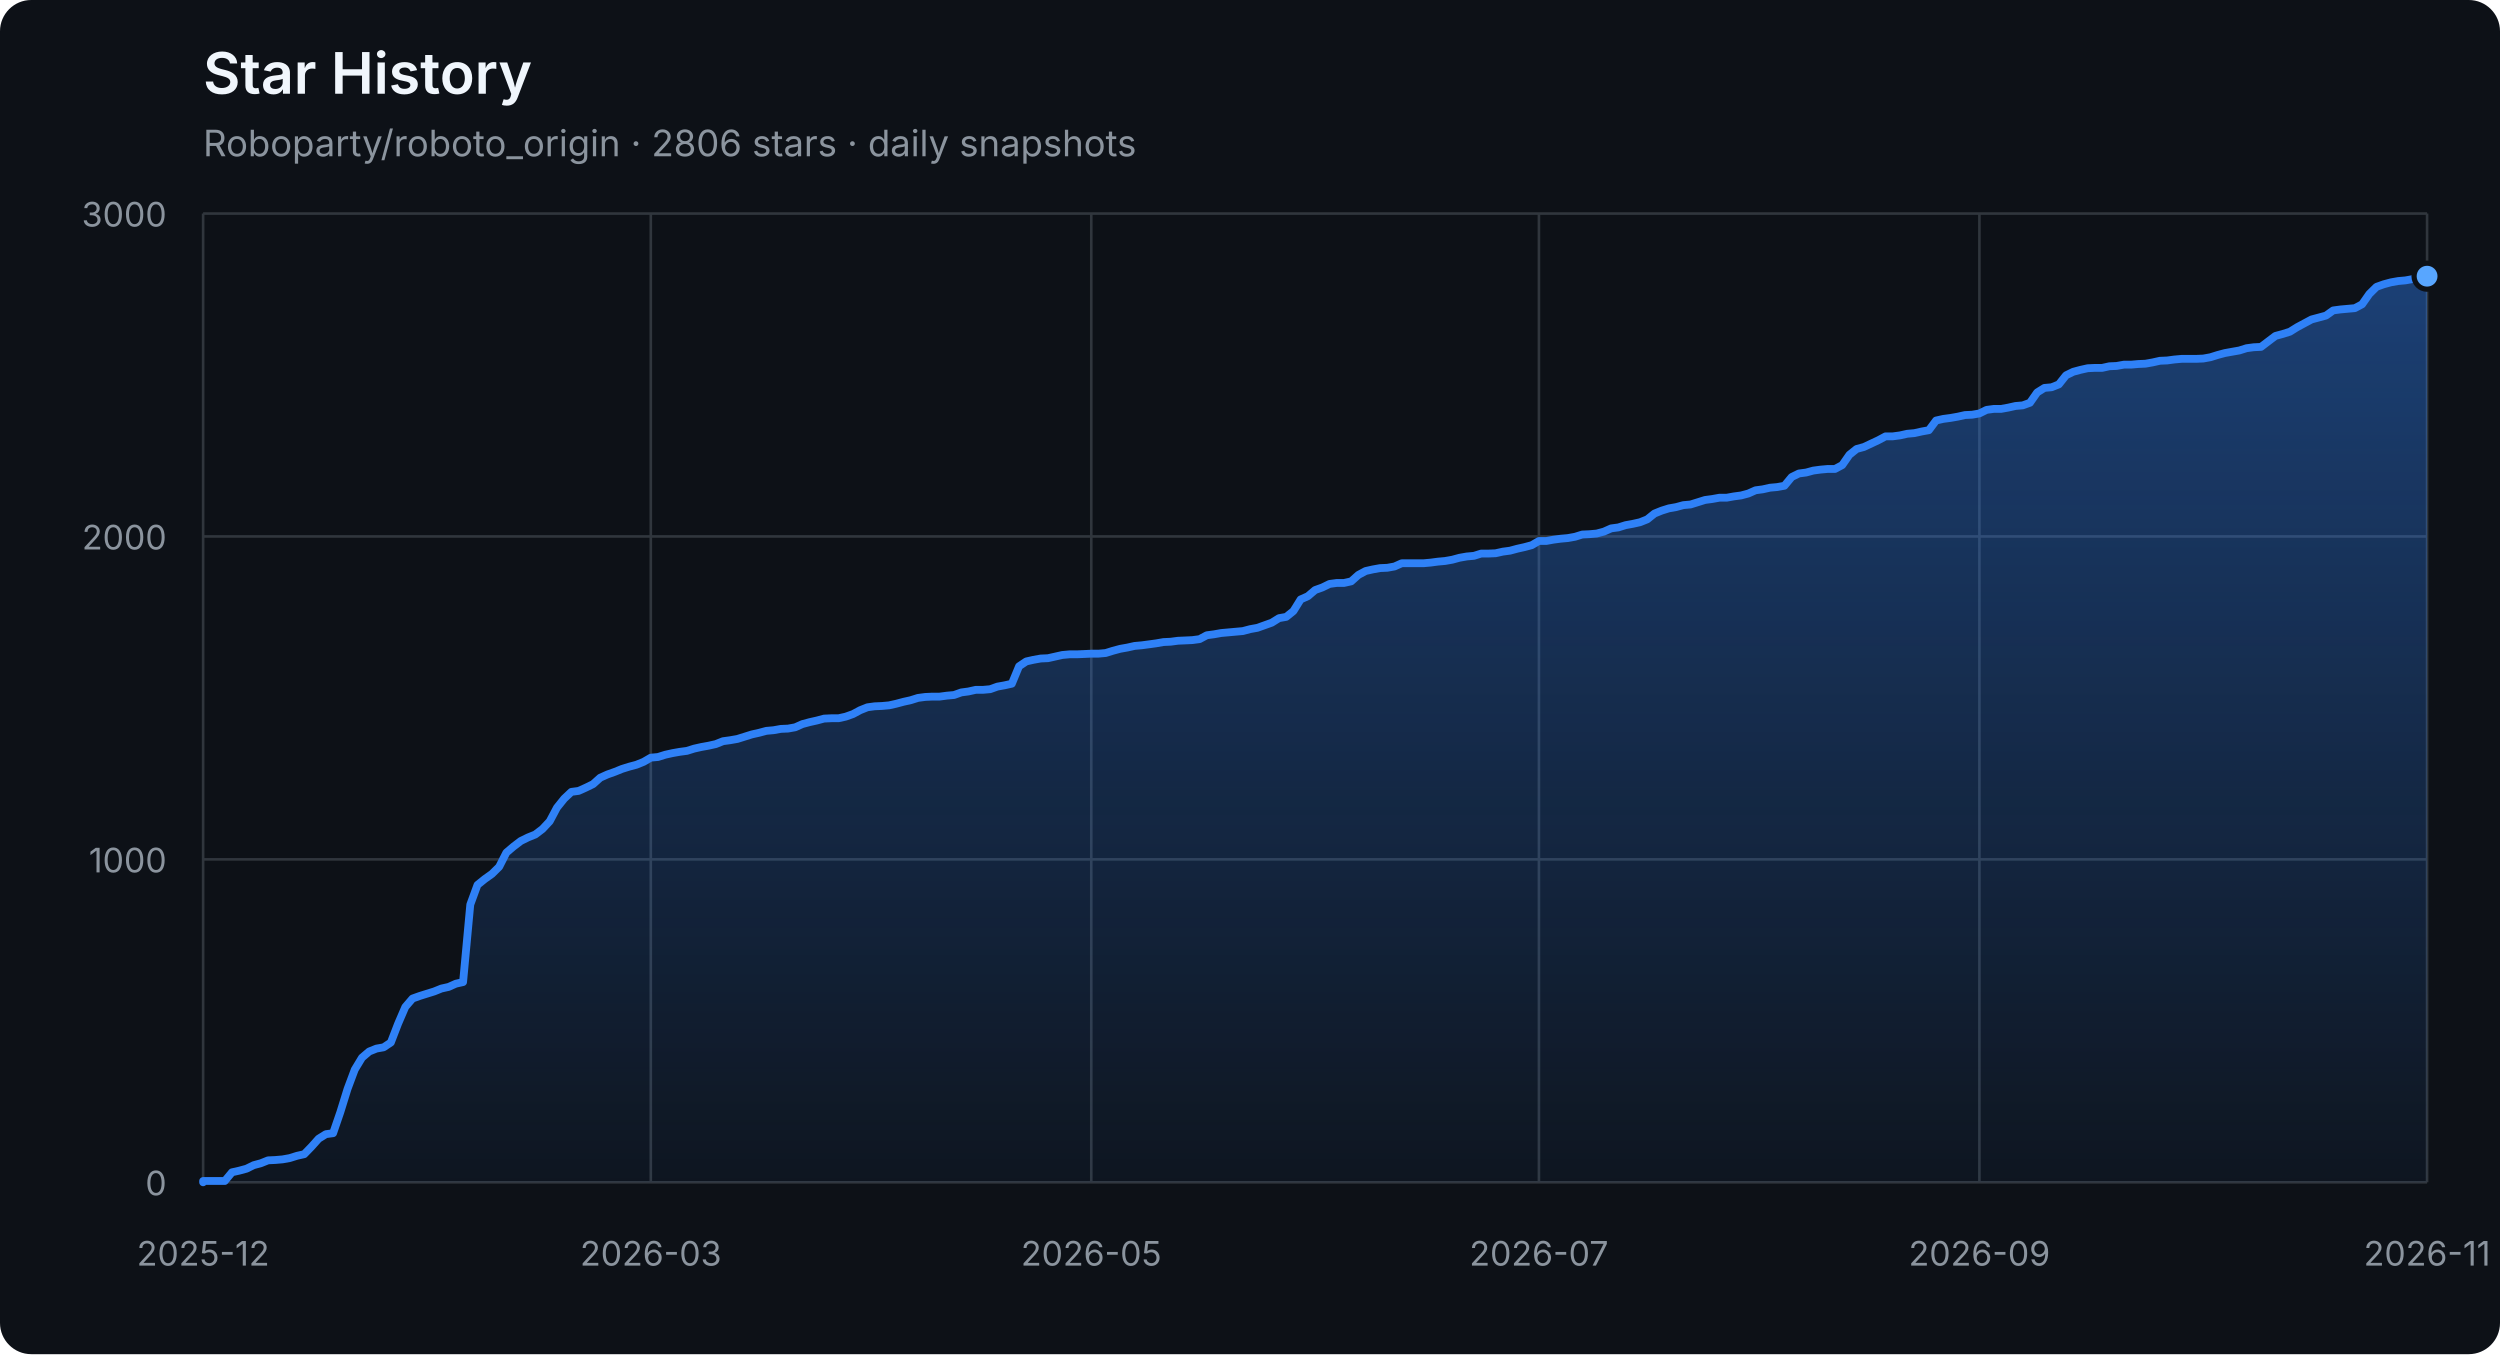
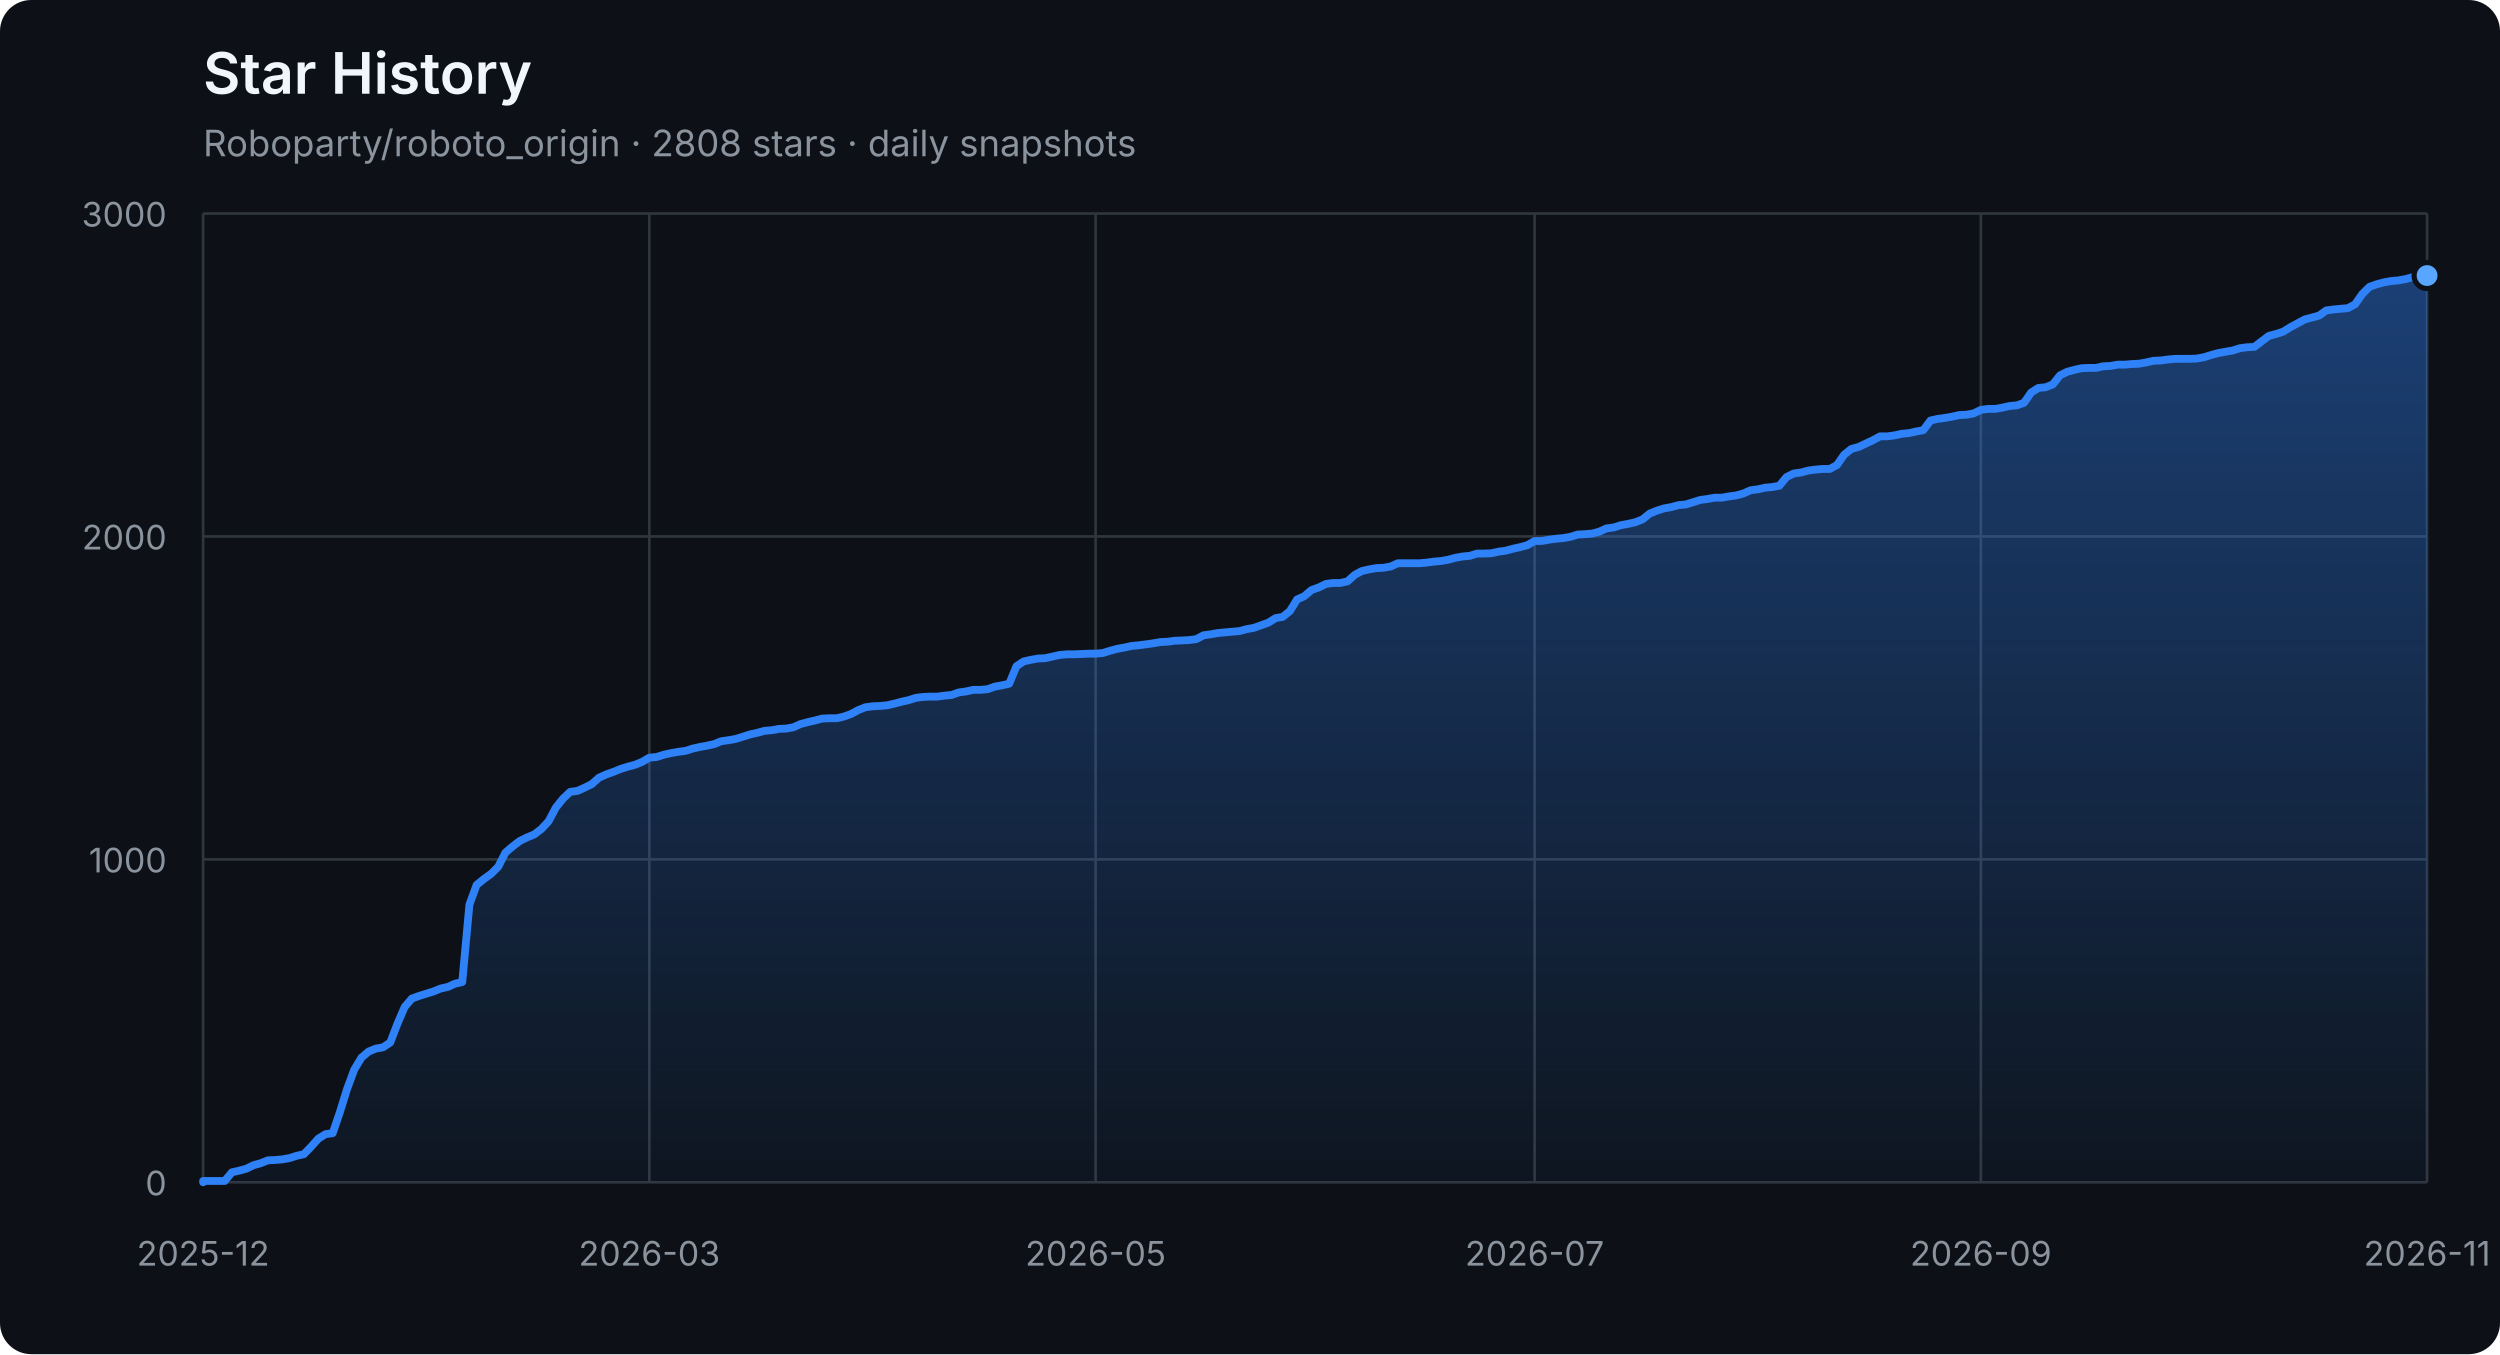
<svg xmlns="http://www.w3.org/2000/svg" width="960" height="520" viewBox="0 0 960 520" role="img" aria-labelledby="title description">
  <defs>
    <linearGradient id="area" x1="0" y1="0" x2="0" y2="1">
      <stop offset="0%" stop-color="#2f81f7" stop-opacity="0.42" />
      <stop offset="100%" stop-color="#2f81f7" stop-opacity="0.04" />
    </linearGradient>
  </defs>
  <style>
    .axis { fill: #8b949e; font: 13px -apple-system, BlinkMacSystemFont, "Segoe UI", sans-serif; }
    .grid { stroke: #30363d; stroke-width: 1; }
    .title { fill: #f0f6fc; font: 600 22px -apple-system, BlinkMacSystemFont, "Segoe UI", sans-serif; }
    .subtitle { fill: #8b949e; font: 14px -apple-system, BlinkMacSystemFont, "Segoe UI", sans-serif; }
  </style>
  <rect width="100%" height="100%" rx="12" fill="#0d1117" />
  <text x="78" y="36" class="title">Star History</text>
-   <text x="78" y="60" class="subtitle">Roboparty/roboto_origin · 2806 stars · daily snapshots</text>
+   <text x="78" y="60" class="subtitle">Roboparty/roboto_origin · 2808 stars · daily snapshots</text>
  <line x1="78" y1="454.00" x2="932" y2="454.00" class="grid" />
  <text x="64" y="459.00" class="axis" text-anchor="end">0</text>
  <line x1="78" y1="330.00" x2="932" y2="330.00" class="grid" />
  <text x="64" y="335.00" class="axis" text-anchor="end">1000</text>
  <line x1="78" y1="206.00" x2="932" y2="206.00" class="grid" />
  <text x="64" y="211.00" class="axis" text-anchor="end">2000</text>
  <line x1="78" y1="82.00" x2="932" y2="82.00" class="grid" />
  <text x="64" y="87.00" class="axis" text-anchor="end">3000</text>
  <line x1="78.00" y1="82" x2="78.00" y2="454" class="grid" />
  <text x="78.00" y="486" class="axis" text-anchor="middle">2025-12</text>
-   <line x1="249.91" y1="82" x2="249.91" y2="454" class="grid" />
-   <text x="249.91" y="486" class="axis" text-anchor="middle">2026-03</text>
-   <line x1="419.05" y1="82" x2="419.05" y2="454" class="grid" />
-   <text x="419.05" y="486" class="axis" text-anchor="middle">2026-05</text>
-   <line x1="590.95" y1="82" x2="590.95" y2="454" class="grid" />
-   <text x="590.95" y="486" class="axis" text-anchor="middle">2026-07</text>
-   <line x1="760.09" y1="82" x2="760.09" y2="454" class="grid" />
-   <text x="760.09" y="486" class="axis" text-anchor="middle">2026-09</text>
+   <line x1="249.35" y1="82" x2="249.35" y2="454" class="grid" />
+   <text x="249.35" y="486" class="axis" text-anchor="middle">2026-03</text>
+   <line x1="420.71" y1="82" x2="420.71" y2="454" class="grid" />
+   <text x="420.71" y="486" class="axis" text-anchor="middle">2026-05</text>
+   <line x1="589.29" y1="82" x2="589.29" y2="454" class="grid" />
+   <text x="589.29" y="486" class="axis" text-anchor="middle">2026-07</text>
+   <line x1="760.65" y1="82" x2="760.65" y2="454" class="grid" />
+   <text x="760.65" y="486" class="axis" text-anchor="middle">2026-09</text>
  <line x1="932.00" y1="82" x2="932.00" y2="454" class="grid" />
  <text x="932.00" y="486" class="axis" text-anchor="middle">2026-11</text>
-   <polygon points="78,454 78.00,454.00 78.00,453.50 80.77,453.50 83.55,453.50 86.32,453.50 89.09,450.16 91.86,449.54 94.64,448.79 97.41,447.43 100.18,446.68 102.95,445.57 105.73,445.44 108.50,445.20 111.27,444.70 114.05,443.83 116.82,443.21 119.59,440.36 122.36,437.26 125.14,435.52 127.91,435.15 130.68,427.09 133.45,418.16 136.23,410.72 139.00,406.14 141.77,403.78 144.55,402.66 147.32,402.17 150.09,400.31 152.86,393.12 155.64,386.67 158.41,383.44 161.18,382.45 163.95,381.58 166.73,380.72 169.50,379.60 172.27,378.98 175.05,377.74 177.82,377.12 180.59,347.36 183.36,339.80 186.14,337.56 188.91,335.58 191.68,332.85 194.45,327.40 197.23,325.04 200.00,322.93 202.77,321.57 205.55,320.45 208.32,318.34 211.09,315.37 213.86,310.16 216.64,306.69 219.41,304.08 222.18,303.71 224.95,302.47 227.73,301.11 230.50,298.63 233.27,297.39 236.05,296.40 238.82,295.28 241.59,294.41 244.36,293.67 247.14,292.55 249.91,290.94 252.68,290.69 255.45,289.82 258.23,289.20 261.00,288.71 263.77,288.34 266.55,287.47 269.32,286.85 272.09,286.35 274.86,285.73 277.64,284.62 280.41,284.24 283.18,283.75 285.95,282.88 288.73,282.01 291.50,281.39 294.27,280.65 297.05,280.40 299.82,279.90 302.59,279.78 305.36,279.28 308.14,278.04 310.91,277.30 313.68,276.68 316.45,275.94 319.23,275.81 322.00,275.81 324.77,275.19 327.55,274.20 330.32,272.71 333.09,271.60 335.86,271.22 338.64,271.10 341.41,270.85 344.18,270.23 346.95,269.49 349.73,268.87 352.50,268.00 355.27,267.63 358.05,267.50 360.82,267.50 363.59,267.13 366.36,266.88 369.14,265.89 371.91,265.52 374.68,264.90 377.45,264.90 380.23,264.65 383.00,263.66 385.77,263.16 388.55,262.54 391.32,255.85 394.09,253.99 396.86,253.37 399.64,252.87 402.41,252.75 405.18,252.13 407.95,251.51 410.73,251.26 413.50,251.26 416.27,251.14 419.05,251.01 421.82,251.01 424.59,250.76 427.36,249.90 430.14,249.15 432.91,248.66 435.68,248.04 438.45,247.79 441.23,247.42 444.00,247.04 446.77,246.55 449.55,246.42 452.32,246.05 455.09,245.93 457.86,245.80 460.64,245.43 463.41,243.94 466.18,243.57 468.95,243.08 471.73,242.83 474.50,242.58 477.27,242.33 480.05,241.59 482.82,241.09 485.59,240.10 488.36,239.11 491.14,237.37 493.91,236.88 496.68,234.64 499.45,230.18 502.23,228.94 505.00,226.58 507.77,225.59 510.55,224.23 513.32,223.86 516.09,223.86 518.86,223.24 521.64,220.76 524.41,219.27 527.18,218.65 529.95,218.15 532.73,218.03 535.50,217.53 538.27,216.29 541.05,216.29 543.82,216.29 546.59,216.29 549.36,216.04 552.14,215.67 554.91,215.42 557.68,214.93 560.45,214.18 563.23,213.69 566.00,213.44 568.77,212.57 571.55,212.57 574.32,212.45 577.09,211.83 579.86,211.46 582.64,210.71 585.41,210.09 588.18,209.35 590.95,207.74 593.73,207.74 596.50,207.24 599.27,206.87 602.05,206.62 604.82,206.12 607.59,205.26 610.36,205.13 613.14,204.88 615.91,204.14 618.68,202.90 621.45,202.53 624.23,201.66 627.00,201.16 629.77,200.54 632.55,199.43 635.32,197.20 638.09,196.08 640.86,195.21 643.64,194.72 646.41,193.97 649.18,193.72 651.95,192.86 654.73,191.99 657.50,191.62 660.27,191.12 663.05,191.12 665.82,190.62 668.59,190.25 671.36,189.51 674.14,188.27 676.91,187.90 679.68,187.28 682.45,187.03 685.23,186.53 688.00,183.18 690.77,181.82 693.55,181.45 696.32,180.70 699.09,180.33 701.86,180.08 704.64,180.08 707.41,178.60 710.18,174.63 712.95,172.40 715.73,171.65 721.27,169.05 724.05,167.56 726.82,167.56 729.59,167.19 732.36,166.57 735.14,166.32 737.91,165.70 740.68,165.20 743.45,161.48 746.23,160.86 749.00,160.49 751.77,160.00 754.55,159.38 757.32,159.25 760.09,158.76 762.86,157.39 765.64,157.02 768.41,157.02 771.18,156.52 773.95,155.90 776.73,155.66 779.50,154.66 782.27,150.70 785.05,148.96 787.82,148.71 790.59,147.60 793.36,144.12 796.14,142.76 798.91,142.02 801.68,141.40 804.45,141.27 807.23,141.27 810.00,140.65 812.77,140.53 815.55,140.03 818.32,140.03 821.09,139.78 823.86,139.66 826.64,139.16 829.41,138.54 832.18,138.42 834.95,138.05 837.73,137.80 840.50,137.80 843.27,137.80 846.05,137.68 848.82,137.18 851.59,136.31 854.36,135.57 857.14,135.07 859.91,134.58 862.68,133.71 865.45,133.34 868.23,133.21 871.00,131.10 873.77,129.00 876.55,128.25 879.32,127.38 882.09,125.65 884.86,124.16 887.64,122.67 890.41,121.93 893.18,121.18 895.95,119.20 898.73,118.83 901.50,118.58 904.27,118.33 907.05,116.84 909.82,112.88 912.59,110.15 915.36,109.16 918.14,108.41 920.91,107.92 923.68,107.67 926.45,107.17 929.23,106.43 932.00,106.06 932.00,454" fill="url(#area)" />
-   <polyline points="78.00,454.00 78.00,453.50 80.77,453.50 83.55,453.50 86.32,453.50 89.09,450.16 91.86,449.54 94.64,448.79 97.41,447.43 100.18,446.68 102.95,445.57 105.73,445.44 108.50,445.20 111.27,444.70 114.05,443.83 116.82,443.21 119.59,440.36 122.36,437.26 125.14,435.52 127.91,435.15 130.68,427.09 133.45,418.16 136.23,410.72 139.00,406.14 141.77,403.78 144.55,402.66 147.32,402.17 150.09,400.31 152.86,393.12 155.64,386.67 158.41,383.44 161.18,382.45 163.95,381.58 166.73,380.72 169.50,379.60 172.27,378.98 175.05,377.74 177.82,377.12 180.59,347.36 183.36,339.80 186.14,337.56 188.91,335.58 191.68,332.85 194.45,327.40 197.23,325.04 200.00,322.93 202.77,321.57 205.55,320.45 208.32,318.34 211.09,315.37 213.86,310.16 216.64,306.69 219.41,304.08 222.18,303.71 224.95,302.47 227.73,301.11 230.50,298.63 233.27,297.39 236.05,296.40 238.82,295.28 241.59,294.41 244.36,293.67 247.14,292.55 249.91,290.94 252.68,290.69 255.45,289.82 258.23,289.20 261.00,288.71 263.77,288.34 266.55,287.47 269.32,286.85 272.09,286.35 274.86,285.73 277.64,284.62 280.41,284.24 283.18,283.75 285.95,282.88 288.73,282.01 291.50,281.39 294.27,280.65 297.05,280.40 299.82,279.90 302.59,279.78 305.36,279.28 308.14,278.04 310.91,277.30 313.68,276.68 316.45,275.94 319.23,275.81 322.00,275.81 324.77,275.19 327.55,274.20 330.32,272.71 333.09,271.60 335.86,271.22 338.64,271.10 341.41,270.85 344.18,270.23 346.95,269.49 349.73,268.87 352.50,268.00 355.27,267.63 358.05,267.50 360.82,267.50 363.59,267.13 366.36,266.88 369.14,265.89 371.91,265.52 374.68,264.90 377.45,264.90 380.23,264.65 383.00,263.66 385.77,263.16 388.55,262.54 391.32,255.85 394.09,253.99 396.86,253.37 399.64,252.87 402.41,252.75 405.18,252.13 407.95,251.51 410.73,251.26 413.50,251.26 416.27,251.14 419.05,251.01 421.82,251.01 424.59,250.76 427.36,249.90 430.14,249.15 432.91,248.66 435.68,248.04 438.45,247.79 441.23,247.42 444.00,247.04 446.77,246.55 449.55,246.42 452.32,246.05 455.09,245.93 457.86,245.80 460.64,245.43 463.41,243.94 466.18,243.57 468.95,243.08 471.73,242.83 474.50,242.58 477.27,242.33 480.05,241.59 482.82,241.09 485.59,240.10 488.36,239.11 491.14,237.37 493.91,236.88 496.68,234.64 499.45,230.18 502.23,228.94 505.00,226.58 507.77,225.59 510.55,224.23 513.32,223.86 516.09,223.86 518.86,223.24 521.64,220.76 524.41,219.27 527.18,218.65 529.95,218.15 532.73,218.03 535.50,217.53 538.27,216.29 541.05,216.29 543.82,216.29 546.59,216.29 549.36,216.04 552.14,215.67 554.91,215.42 557.68,214.93 560.45,214.18 563.23,213.69 566.00,213.44 568.77,212.57 571.55,212.57 574.32,212.45 577.09,211.83 579.86,211.46 582.64,210.71 585.41,210.09 588.18,209.35 590.95,207.74 593.73,207.74 596.50,207.24 599.27,206.87 602.05,206.62 604.82,206.12 607.59,205.26 610.36,205.13 613.14,204.88 615.91,204.14 618.68,202.90 621.45,202.53 624.23,201.66 627.00,201.16 629.77,200.54 632.55,199.43 635.32,197.20 638.09,196.08 640.86,195.21 643.64,194.72 646.41,193.97 649.18,193.72 651.95,192.86 654.73,191.99 657.50,191.62 660.27,191.12 663.05,191.12 665.82,190.62 668.59,190.25 671.36,189.51 674.14,188.27 676.91,187.90 679.68,187.28 682.45,187.03 685.23,186.53 688.00,183.18 690.77,181.82 693.55,181.45 696.32,180.70 699.09,180.33 701.86,180.08 704.64,180.08 707.41,178.60 710.18,174.63 712.95,172.40 715.73,171.65 721.27,169.05 724.05,167.56 726.82,167.56 729.59,167.19 732.36,166.57 735.14,166.32 737.91,165.70 740.68,165.20 743.45,161.48 746.23,160.86 749.00,160.49 751.77,160.00 754.55,159.38 757.32,159.25 760.09,158.76 762.86,157.39 765.64,157.02 768.41,157.02 771.18,156.52 773.95,155.90 776.73,155.66 779.50,154.66 782.27,150.70 785.05,148.96 787.82,148.71 790.59,147.60 793.36,144.12 796.14,142.76 798.91,142.02 801.68,141.40 804.45,141.27 807.23,141.27 810.00,140.65 812.77,140.53 815.55,140.03 818.32,140.03 821.09,139.78 823.86,139.66 826.64,139.16 829.41,138.54 832.18,138.42 834.95,138.05 837.73,137.80 840.50,137.80 843.27,137.80 846.05,137.68 848.82,137.18 851.59,136.31 854.36,135.57 857.14,135.07 859.91,134.58 862.68,133.71 865.45,133.34 868.23,133.21 871.00,131.10 873.77,129.00 876.55,128.25 879.32,127.38 882.09,125.65 884.86,124.16 887.64,122.67 890.41,121.93 893.18,121.18 895.95,119.20 898.73,118.83 901.50,118.58 904.27,118.33 907.05,116.84 909.82,112.88 912.59,110.15 915.36,109.16 918.14,108.41 920.91,107.92 923.68,107.67 926.45,107.17 929.23,106.43 932.00,106.06" fill="none" stroke="#2f81f7" stroke-width="3" stroke-linejoin="round" stroke-linecap="round" />
-   <circle cx="932.00" cy="106.06" r="5" fill="#58a6ff" stroke="#0d1117" stroke-width="2" />
+   <polygon points="78,454 78.00,454.00 78.00,453.50 80.76,453.50 83.53,453.50 86.29,453.50 89.06,450.16 91.82,449.54 94.58,448.79 97.35,447.43 100.11,446.68 102.87,445.57 105.64,445.44 108.40,445.20 111.17,444.70 113.93,443.83 116.69,443.21 119.46,440.36 122.22,437.26 124.98,435.52 127.75,435.15 130.51,427.09 133.28,418.16 136.04,410.72 138.80,406.14 141.57,403.78 144.33,402.66 147.09,402.17 149.86,400.31 152.62,393.12 155.39,386.67 158.15,383.44 160.91,382.45 163.68,381.58 166.44,380.72 169.20,379.60 171.97,378.98 174.73,377.74 177.50,377.12 180.26,347.36 183.02,339.80 185.79,337.56 188.55,335.58 191.31,332.85 194.08,327.40 196.84,325.04 199.61,322.93 202.37,321.57 205.13,320.45 207.90,318.34 210.66,315.37 213.42,310.16 216.19,306.69 218.95,304.08 221.72,303.71 224.48,302.47 227.24,301.11 230.01,298.63 232.77,297.39 235.53,296.40 238.30,295.28 241.06,294.41 243.83,293.67 246.59,292.55 249.35,290.94 252.12,290.69 254.88,289.82 257.64,289.20 260.41,288.71 263.17,288.34 265.94,287.47 268.70,286.85 271.46,286.35 274.23,285.73 276.99,284.62 279.75,284.24 282.52,283.75 285.28,282.88 288.05,282.01 290.81,281.39 293.57,280.65 296.34,280.40 299.10,279.90 301.86,279.78 304.63,279.28 307.39,278.04 310.16,277.30 312.92,276.68 315.68,275.94 318.45,275.81 321.21,275.81 323.97,275.19 326.74,274.20 329.50,272.71 332.27,271.60 335.03,271.22 337.79,271.10 340.56,270.85 343.32,270.23 346.08,269.49 348.85,268.87 351.61,268.00 354.38,267.63 357.14,267.50 359.90,267.50 362.67,267.13 365.43,266.88 368.19,265.89 370.96,265.52 373.72,264.90 376.49,264.90 379.25,264.65 382.01,263.66 384.78,263.16 387.54,262.54 390.30,255.85 393.07,253.99 395.83,253.37 398.60,252.87 401.36,252.75 404.12,252.13 406.89,251.51 409.65,251.26 412.41,251.26 415.18,251.14 417.94,251.01 420.71,251.01 423.47,250.76 426.23,249.90 429.00,249.15 431.76,248.66 434.52,248.04 437.29,247.79 440.05,247.42 442.82,247.04 445.58,246.55 448.34,246.42 451.11,246.05 453.87,245.93 456.63,245.80 459.40,245.43 462.16,243.94 464.93,243.57 467.69,243.08 470.45,242.83 473.22,242.58 475.98,242.33 478.74,241.59 481.51,241.09 484.27,240.10 487.04,239.11 489.80,237.37 492.56,236.88 495.33,234.64 498.09,230.18 500.85,228.94 503.62,226.58 506.38,225.59 509.15,224.23 511.91,223.86 514.67,223.86 517.44,223.24 520.20,220.76 522.96,219.27 525.73,218.65 528.49,218.15 531.26,218.03 534.02,217.53 536.78,216.29 539.55,216.29 542.31,216.29 545.07,216.29 547.84,216.04 550.60,215.67 553.37,215.42 556.13,214.93 558.89,214.18 561.66,213.69 564.42,213.44 567.18,212.57 569.95,212.57 572.71,212.45 575.48,211.83 578.24,211.46 581.00,210.71 583.77,210.09 586.53,209.35 589.29,207.74 592.06,207.74 594.82,207.24 597.59,206.87 600.35,206.62 603.11,206.12 605.88,205.26 608.64,205.13 611.40,204.88 614.17,204.14 616.93,202.90 619.70,202.53 622.46,201.66 625.22,201.16 627.99,200.54 630.75,199.43 633.51,197.20 636.28,196.08 639.04,195.21 641.81,194.72 644.57,193.97 647.33,193.72 650.10,192.86 652.86,191.99 655.62,191.62 658.39,191.12 661.15,191.12 663.92,190.62 666.68,190.25 669.44,189.51 672.21,188.27 674.97,187.90 677.73,187.28 680.50,187.03 683.26,186.53 686.03,183.18 688.79,181.82 691.55,181.45 694.32,180.70 697.08,180.33 699.84,180.08 702.61,180.08 705.37,178.60 708.14,174.63 710.90,172.40 713.66,171.65 719.19,169.05 721.95,167.56 724.72,167.56 727.48,167.19 730.25,166.57 733.01,166.32 735.77,165.70 738.54,165.20 741.30,161.48 744.06,160.86 746.83,160.49 749.59,160.00 752.36,159.38 755.12,159.25 757.88,158.76 760.65,157.39 763.41,157.02 766.17,157.02 768.94,156.52 771.70,155.90 774.47,155.66 777.23,154.66 779.99,150.70 782.76,148.96 785.52,148.71 788.28,147.60 791.05,144.12 793.81,142.76 796.58,142.02 799.34,141.40 802.10,141.27 804.87,141.27 807.63,140.65 810.39,140.53 813.16,140.03 815.92,140.03 818.69,139.78 821.45,139.66 824.21,139.16 826.98,138.54 829.74,138.42 832.50,138.05 835.27,137.80 838.03,137.80 840.80,137.80 843.56,137.68 846.32,137.18 849.09,136.31 851.85,135.57 854.61,135.07 857.38,134.58 860.14,133.71 862.91,133.34 865.67,133.21 868.43,131.10 871.20,129.00 873.96,128.25 876.72,127.38 879.49,125.65 882.25,124.16 885.02,122.67 887.78,121.93 890.54,121.18 893.31,119.20 896.07,118.83 898.83,118.58 901.60,118.33 904.36,116.84 907.13,112.88 909.89,110.15 912.65,109.16 915.42,108.41 918.18,107.92 920.94,107.67 923.71,107.17 926.47,106.43 929.24,106.06 932.00,105.81 932.00,454" fill="url(#area)" />
+   <polyline points="78.00,454.00 78.00,453.50 80.76,453.50 83.53,453.50 86.29,453.50 89.06,450.16 91.82,449.54 94.58,448.79 97.35,447.43 100.11,446.68 102.87,445.57 105.64,445.44 108.40,445.20 111.17,444.70 113.93,443.83 116.69,443.21 119.46,440.36 122.22,437.26 124.98,435.52 127.75,435.15 130.51,427.09 133.28,418.16 136.04,410.72 138.80,406.14 141.57,403.78 144.33,402.66 147.09,402.17 149.86,400.31 152.62,393.12 155.39,386.67 158.15,383.44 160.91,382.45 163.68,381.58 166.44,380.72 169.20,379.60 171.97,378.98 174.73,377.74 177.50,377.12 180.26,347.36 183.02,339.80 185.79,337.56 188.55,335.58 191.31,332.85 194.08,327.40 196.84,325.04 199.61,322.93 202.37,321.57 205.13,320.45 207.90,318.34 210.66,315.37 213.42,310.16 216.19,306.69 218.95,304.08 221.72,303.71 224.48,302.47 227.24,301.11 230.01,298.63 232.77,297.39 235.53,296.40 238.30,295.28 241.06,294.41 243.83,293.67 246.59,292.55 249.35,290.94 252.12,290.69 254.88,289.82 257.64,289.20 260.41,288.71 263.17,288.34 265.94,287.47 268.70,286.85 271.46,286.35 274.23,285.73 276.99,284.62 279.75,284.24 282.52,283.75 285.28,282.88 288.05,282.01 290.81,281.39 293.57,280.65 296.34,280.40 299.10,279.90 301.86,279.78 304.63,279.28 307.39,278.04 310.16,277.30 312.92,276.68 315.68,275.94 318.45,275.81 321.21,275.81 323.97,275.19 326.74,274.20 329.50,272.71 332.27,271.60 335.03,271.22 337.79,271.10 340.56,270.85 343.32,270.23 346.08,269.49 348.85,268.87 351.61,268.00 354.38,267.63 357.14,267.50 359.90,267.50 362.67,267.13 365.43,266.88 368.19,265.89 370.96,265.52 373.72,264.90 376.49,264.90 379.25,264.65 382.01,263.66 384.78,263.16 387.54,262.54 390.30,255.85 393.07,253.99 395.83,253.37 398.60,252.87 401.36,252.75 404.12,252.13 406.89,251.51 409.65,251.26 412.41,251.26 415.18,251.14 417.94,251.01 420.71,251.01 423.47,250.76 426.23,249.90 429.00,249.15 431.76,248.66 434.52,248.04 437.29,247.79 440.05,247.42 442.82,247.04 445.58,246.55 448.34,246.42 451.11,246.05 453.87,245.93 456.63,245.80 459.40,245.43 462.16,243.94 464.93,243.57 467.69,243.08 470.45,242.83 473.22,242.58 475.98,242.33 478.74,241.59 481.51,241.09 484.27,240.10 487.04,239.11 489.80,237.37 492.56,236.88 495.33,234.64 498.09,230.18 500.85,228.94 503.62,226.58 506.38,225.59 509.15,224.23 511.91,223.86 514.67,223.86 517.44,223.24 520.20,220.76 522.96,219.27 525.73,218.65 528.49,218.15 531.26,218.03 534.02,217.53 536.78,216.29 539.55,216.29 542.31,216.29 545.07,216.29 547.84,216.04 550.60,215.67 553.37,215.42 556.13,214.93 558.89,214.18 561.66,213.69 564.42,213.44 567.18,212.57 569.95,212.57 572.71,212.45 575.48,211.83 578.24,211.46 581.00,210.71 583.77,210.09 586.53,209.35 589.29,207.74 592.06,207.74 594.82,207.24 597.59,206.87 600.35,206.62 603.11,206.12 605.88,205.26 608.64,205.13 611.40,204.88 614.17,204.14 616.93,202.90 619.70,202.53 622.46,201.66 625.22,201.16 627.99,200.54 630.75,199.43 633.51,197.20 636.28,196.08 639.04,195.21 641.81,194.72 644.57,193.97 647.33,193.72 650.10,192.86 652.86,191.99 655.62,191.62 658.39,191.12 661.15,191.12 663.92,190.62 666.68,190.25 669.44,189.51 672.21,188.27 674.97,187.90 677.73,187.28 680.50,187.03 683.26,186.53 686.03,183.18 688.79,181.82 691.55,181.45 694.32,180.70 697.08,180.33 699.84,180.08 702.61,180.08 705.37,178.60 708.14,174.63 710.90,172.40 713.66,171.65 719.19,169.05 721.95,167.56 724.72,167.56 727.48,167.19 730.25,166.57 733.01,166.32 735.77,165.70 738.54,165.20 741.30,161.48 744.06,160.86 746.83,160.49 749.59,160.00 752.36,159.38 755.12,159.25 757.88,158.76 760.65,157.39 763.41,157.02 766.17,157.02 768.94,156.52 771.70,155.90 774.47,155.66 777.23,154.66 779.99,150.70 782.76,148.96 785.52,148.71 788.28,147.60 791.05,144.12 793.81,142.76 796.58,142.02 799.34,141.40 802.10,141.27 804.87,141.27 807.63,140.65 810.39,140.53 813.16,140.03 815.92,140.03 818.69,139.78 821.45,139.66 824.21,139.16 826.98,138.54 829.74,138.42 832.50,138.05 835.27,137.80 838.03,137.80 840.80,137.80 843.56,137.68 846.32,137.18 849.09,136.31 851.85,135.57 854.61,135.07 857.38,134.58 860.14,133.71 862.91,133.34 865.67,133.21 868.43,131.10 871.20,129.00 873.96,128.25 876.72,127.38 879.49,125.65 882.25,124.16 885.02,122.67 887.78,121.93 890.54,121.18 893.31,119.20 896.07,118.83 898.83,118.58 901.60,118.33 904.36,116.84 907.13,112.88 909.89,110.15 912.65,109.16 915.42,108.41 918.18,107.92 920.94,107.67 923.71,107.17 926.47,106.43 929.24,106.06 932.00,105.81" fill="none" stroke="#2f81f7" stroke-width="3" stroke-linejoin="round" stroke-linecap="round" />
+   <circle cx="932.00" cy="105.81" r="5" fill="#58a6ff" stroke="#0d1117" stroke-width="2" />
</svg>
